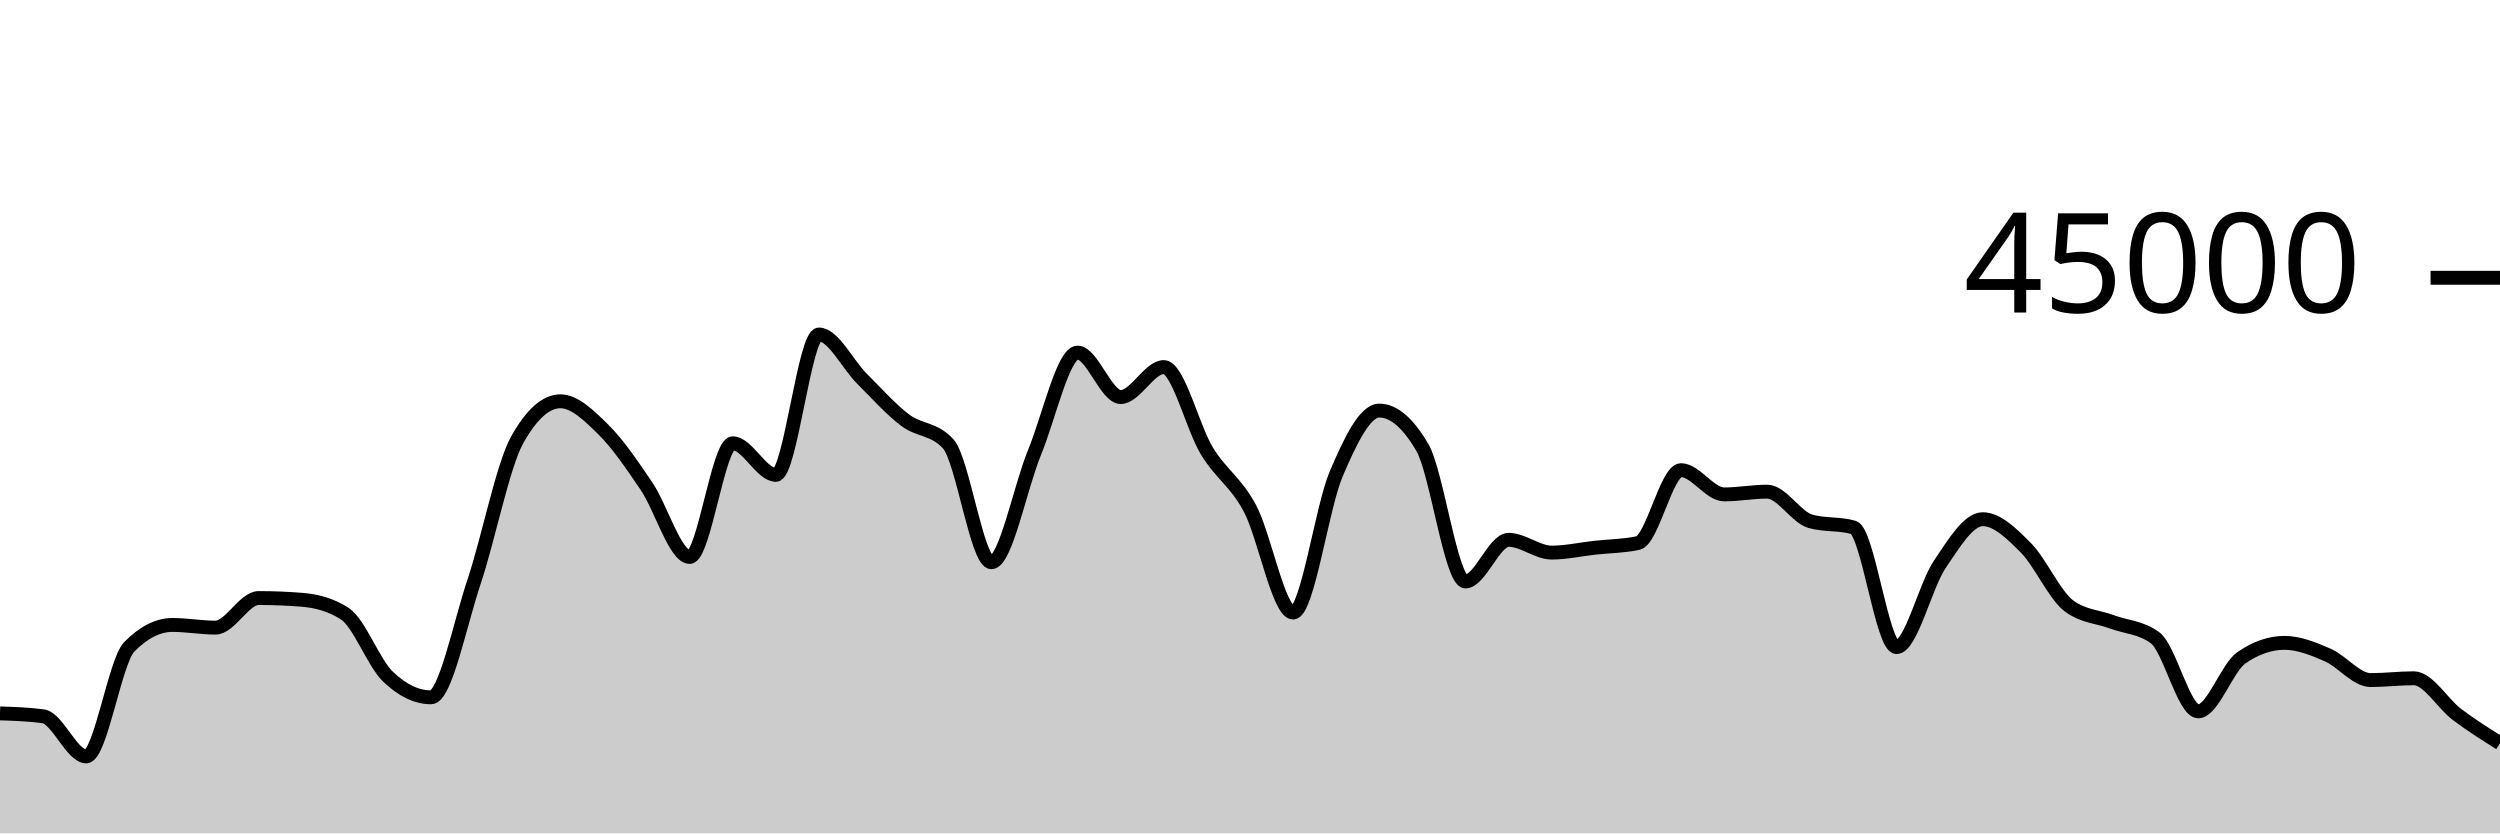
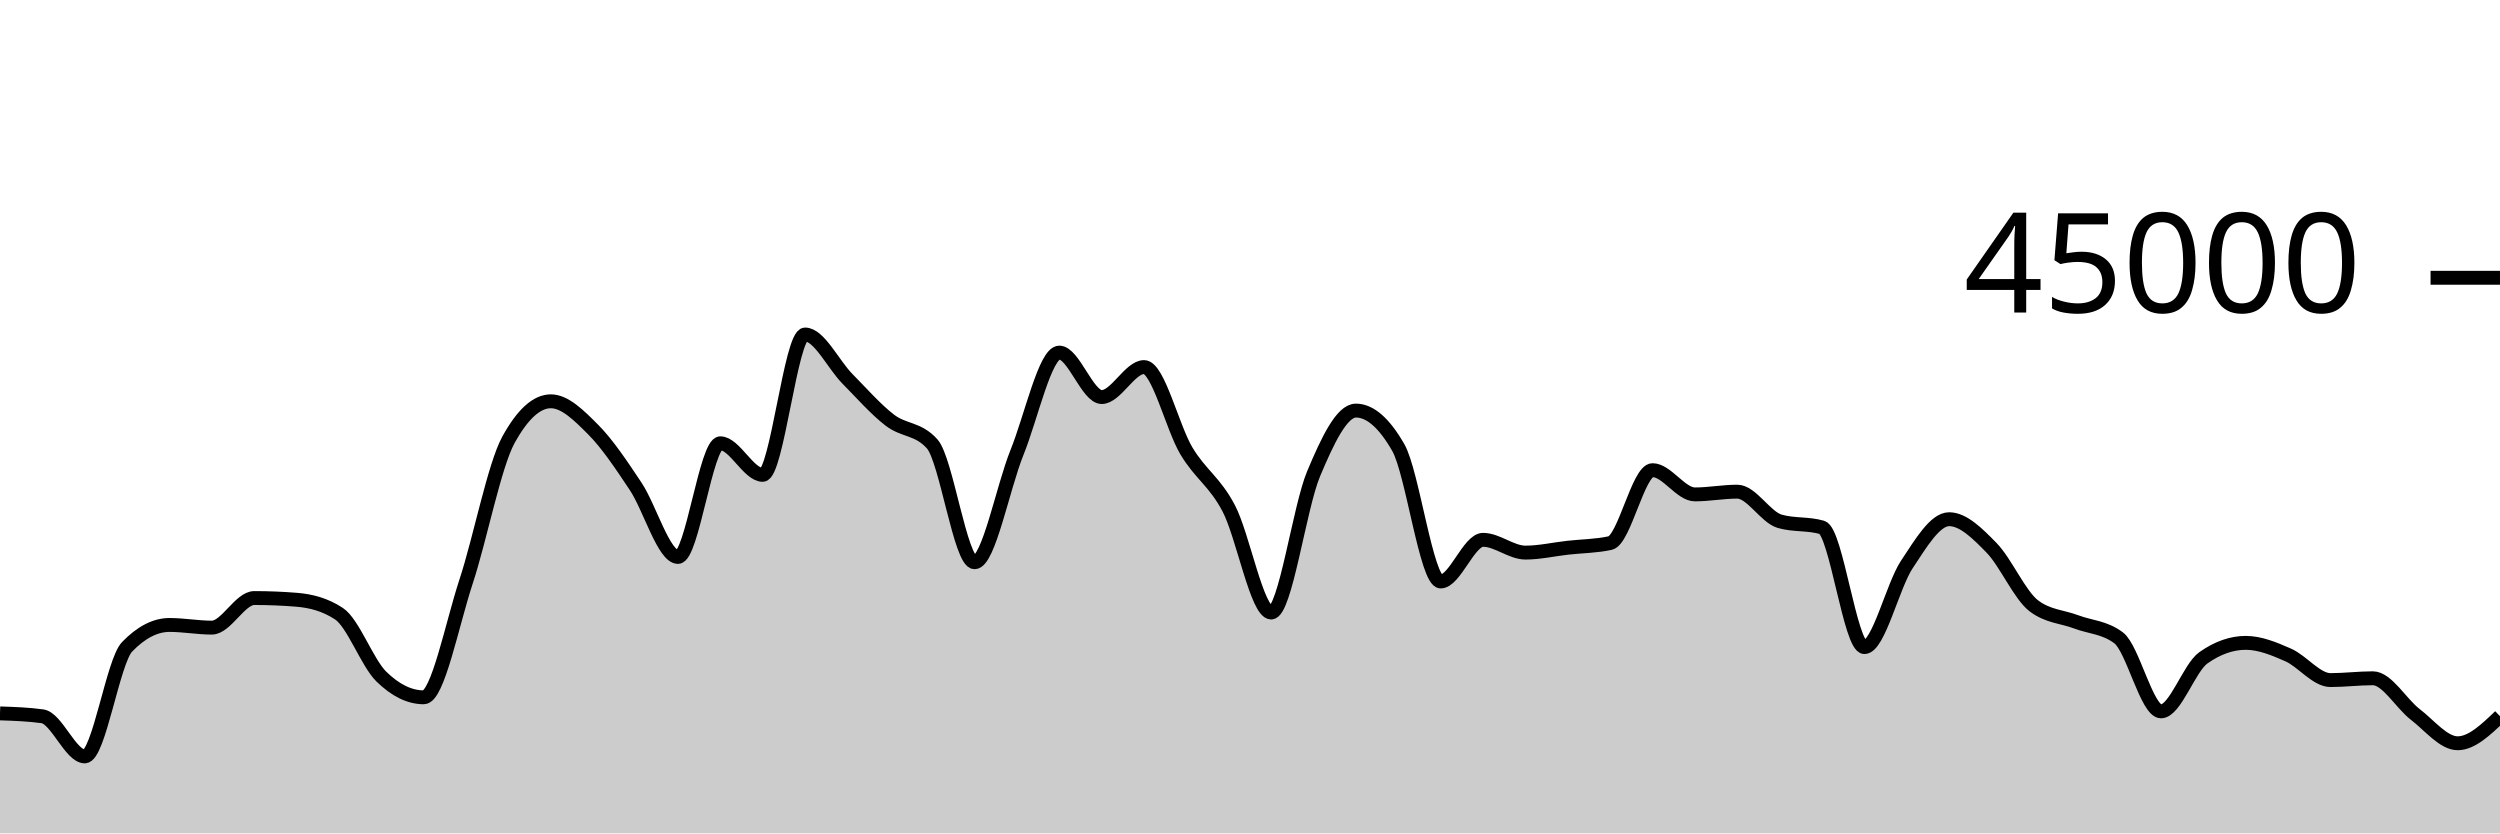
<svg xmlns="http://www.w3.org/2000/svg" viewBox="0 0 180 60">
  <g transform="translate(0,20)">
-     <path class="area" fill="rgba(0, 0, 0, 0.2)" d="M0,31.364C1.034,31.398,2.069,31.433,3.103,31.572C4.138,31.71,5.172,34.461,6.207,34.461C7.241,34.461,8.276,27.615,9.31,26.568C10.345,25.521,11.379,24.997,12.414,24.997C13.448,24.997,14.483,25.189,15.517,25.189C16.552,25.189,17.586,23.059,18.621,23.059C19.655,23.059,20.69,23.1,21.724,23.183C22.759,23.266,23.793,23.518,24.828,24.187C25.862,24.856,26.897,27.72,27.931,28.715C28.966,29.709,30,30.206,31.034,30.206C32.069,30.206,33.103,24.956,34.138,21.866C35.172,18.775,36.207,13.511,37.241,11.664C38.276,9.817,39.31,8.893,40.345,8.893C41.379,8.893,42.414,9.915,43.448,10.935C44.483,11.955,45.517,13.484,46.552,15.012C47.586,16.539,48.621,20.1,49.655,20.1C50.69,20.1,51.724,11.917,52.759,11.917C53.793,11.917,54.828,14.19,55.862,14.19C56.897,14.19,57.931,4.084,58.966,4.084C60,4.084,61.034,6.248,62.069,7.276C63.103,8.305,64.138,9.471,65.172,10.252C66.207,11.034,67.241,10.823,68.276,11.964C69.31,13.104,70.345,20.482,71.379,20.482C72.414,20.482,73.448,15.101,74.483,12.585C75.517,10.069,76.552,5.387,77.586,5.387C78.621,5.387,79.655,8.588,80.69,8.588C81.724,8.588,82.759,6.429,83.793,6.429C84.828,6.429,85.862,10.774,86.897,12.471C87.931,14.168,88.966,14.672,90,16.611C91.034,18.549,92.069,24.103,93.103,24.103C94.138,24.103,95.172,16.544,96.207,14.12C97.241,11.696,98.276,9.562,99.31,9.562C100.345,9.562,101.379,10.449,102.414,12.225C103.448,14,104.483,21.866,105.517,21.866C106.552,21.866,107.586,18.868,108.621,18.868C109.655,18.868,110.69,19.787,111.724,19.787C112.759,19.787,113.793,19.55,114.828,19.436C115.862,19.321,116.897,19.324,117.931,19.101C118.966,18.879,120,13.852,121.034,13.852C122.069,13.852,123.103,15.597,124.138,15.597C125.172,15.597,126.207,15.399,127.241,15.399C128.276,15.399,129.31,17.237,130.345,17.532C131.379,17.826,132.414,17.679,133.448,17.973C134.483,18.268,135.517,26.591,136.552,26.591C137.586,26.591,138.621,22.184,139.655,20.649C140.69,19.114,141.724,17.383,142.759,17.383C143.793,17.383,144.828,18.401,145.862,19.441C146.897,20.481,147.931,22.855,148.966,23.624C150,24.393,151.034,24.393,152.069,24.777C153.103,25.16,154.138,25.16,155.172,25.925C156.207,26.691,157.241,31.218,158.276,31.218C159.31,31.218,160.345,28.077,161.379,27.361C162.414,26.644,163.448,26.286,164.483,26.286C165.517,26.286,166.552,26.708,167.586,27.155C168.621,27.601,169.655,28.966,170.69,28.966C171.724,28.966,172.759,28.835,173.793,28.835C174.828,28.835,175.862,30.656,176.897,31.436C177.931,32.216,178.966,32.865,180,33.515L180,40C178.966,40,177.931,40,176.897,40C175.862,40,174.828,40,173.793,40C172.759,40,171.724,40,170.69,40C169.655,40,168.621,40,167.586,40C166.552,40,165.517,40,164.483,40C163.448,40,162.414,40,161.379,40C160.345,40,159.31,40,158.276,40C157.241,40,156.207,40,155.172,40C154.138,40,153.103,40,152.069,40C151.034,40,150,40,148.966,40C147.931,40,146.897,40,145.862,40C144.828,40,143.793,40,142.759,40C141.724,40,140.69,40,139.655,40C138.621,40,137.586,40,136.552,40C135.517,40,134.483,40,133.448,40C132.414,40,131.379,40,130.345,40C129.31,40,128.276,40,127.241,40C126.207,40,125.172,40,124.138,40C123.103,40,122.069,40,121.034,40C120,40,118.966,40,117.931,40C116.897,40,115.862,40,114.828,40C113.793,40,112.759,40,111.724,40C110.69,40,109.655,40,108.621,40C107.586,40,106.552,40,105.517,40C104.483,40,103.448,40,102.414,40C101.379,40,100.345,40,99.31,40C98.276,40,97.241,40,96.207,40C95.172,40,94.138,40,93.103,40C92.069,40,91.034,40,90,40C88.966,40,87.931,40,86.897,40C85.862,40,84.828,40,83.793,40C82.759,40,81.724,40,80.69,40C79.655,40,78.621,40,77.586,40C76.552,40,75.517,40,74.483,40C73.448,40,72.414,40,71.379,40C70.345,40,69.31,40,68.276,40C67.241,40,66.207,40,65.172,40C64.138,40,63.103,40,62.069,40C61.034,40,60,40,58.966,40C57.931,40,56.897,40,55.862,40C54.828,40,53.793,40,52.759,40C51.724,40,50.69,40,49.655,40C48.621,40,47.586,40,46.552,40C45.517,40,44.483,40,43.448,40C42.414,40,41.379,40,40.345,40C39.31,40,38.276,40,37.241,40C36.207,40,35.172,40,34.138,40C33.103,40,32.069,40,31.034,40C30,40,28.966,40,27.931,40C26.897,40,25.862,40,24.828,40C23.793,40,22.759,40,21.724,40C20.69,40,19.655,40,18.621,40C17.586,40,16.552,40,15.517,40C14.483,40,13.448,40,12.414,40C11.379,40,10.345,40,9.31,40C8.276,40,7.241,40,6.207,40C5.172,40,4.138,40,3.103,40C2.069,40,1.034,40,0,40Z" />
-     <path class="line" stroke="black" fill="none" d="M0,31.364C1.034,31.398,2.069,31.433,3.103,31.572C4.138,31.71,5.172,34.461,6.207,34.461C7.241,34.461,8.276,27.615,9.31,26.568C10.345,25.521,11.379,24.997,12.414,24.997C13.448,24.997,14.483,25.189,15.517,25.189C16.552,25.189,17.586,23.059,18.621,23.059C19.655,23.059,20.69,23.1,21.724,23.183C22.759,23.266,23.793,23.518,24.828,24.187C25.862,24.856,26.897,27.72,27.931,28.715C28.966,29.709,30,30.206,31.034,30.206C32.069,30.206,33.103,24.956,34.138,21.866C35.172,18.775,36.207,13.511,37.241,11.664C38.276,9.817,39.31,8.893,40.345,8.893C41.379,8.893,42.414,9.915,43.448,10.935C44.483,11.955,45.517,13.484,46.552,15.012C47.586,16.539,48.621,20.1,49.655,20.1C50.69,20.1,51.724,11.917,52.759,11.917C53.793,11.917,54.828,14.19,55.862,14.19C56.897,14.19,57.931,4.084,58.966,4.084C60,4.084,61.034,6.248,62.069,7.276C63.103,8.305,64.138,9.471,65.172,10.252C66.207,11.034,67.241,10.823,68.276,11.964C69.31,13.104,70.345,20.482,71.379,20.482C72.414,20.482,73.448,15.101,74.483,12.585C75.517,10.069,76.552,5.387,77.586,5.387C78.621,5.387,79.655,8.588,80.69,8.588C81.724,8.588,82.759,6.429,83.793,6.429C84.828,6.429,85.862,10.774,86.897,12.471C87.931,14.168,88.966,14.672,90,16.611C91.034,18.549,92.069,24.103,93.103,24.103C94.138,24.103,95.172,16.544,96.207,14.12C97.241,11.696,98.276,9.562,99.31,9.562C100.345,9.562,101.379,10.449,102.414,12.225C103.448,14,104.483,21.866,105.517,21.866C106.552,21.866,107.586,18.868,108.621,18.868C109.655,18.868,110.69,19.787,111.724,19.787C112.759,19.787,113.793,19.55,114.828,19.436C115.862,19.321,116.897,19.324,117.931,19.101C118.966,18.879,120,13.852,121.034,13.852C122.069,13.852,123.103,15.597,124.138,15.597C125.172,15.597,126.207,15.399,127.241,15.399C128.276,15.399,129.31,17.237,130.345,17.532C131.379,17.826,132.414,17.679,133.448,17.973C134.483,18.268,135.517,26.591,136.552,26.591C137.586,26.591,138.621,22.184,139.655,20.649C140.69,19.114,141.724,17.383,142.759,17.383C143.793,17.383,144.828,18.401,145.862,19.441C146.897,20.481,147.931,22.855,148.966,23.624C150,24.393,151.034,24.393,152.069,24.777C153.103,25.16,154.138,25.16,155.172,25.925C156.207,26.691,157.241,31.218,158.276,31.218C159.31,31.218,160.345,28.077,161.379,27.361C162.414,26.644,163.448,26.286,164.483,26.286C165.517,26.286,166.552,26.708,167.586,27.155C168.621,27.601,169.655,28.966,170.69,28.966C171.724,28.966,172.759,28.835,173.793,28.835C174.828,28.835,175.862,30.656,176.897,31.436C177.931,32.216,178.966,32.865,180,33.515" />
+     <path class="area" fill="rgba(0, 0, 0, 0.2)" d="M0,31.364C1.017,31.398,2.034,31.433,3.051,31.572C4.068,31.71,5.085,34.461,6.102,34.461C7.119,34.461,8.136,27.615,9.153,26.568C10.169,25.521,11.186,24.997,12.203,24.997C13.22,24.997,14.237,25.189,15.254,25.189C16.271,25.189,17.288,23.059,18.305,23.059C19.322,23.059,20.339,23.1,21.356,23.183C22.373,23.266,23.39,23.518,24.407,24.187C25.424,24.856,26.441,27.72,27.458,28.715C28.475,29.709,29.492,30.206,30.508,30.206C31.525,30.206,32.542,24.956,33.559,21.866C34.576,18.775,35.593,13.511,36.61,11.664C37.627,9.817,38.644,8.893,39.661,8.893C40.678,8.893,41.695,9.915,42.712,10.935C43.729,11.955,44.746,13.484,45.763,15.012C46.78,16.539,47.797,20.1,48.814,20.1C49.831,20.1,50.847,11.917,51.864,11.917C52.881,11.917,53.898,14.19,54.915,14.19C55.932,14.19,56.949,4.084,57.966,4.084C58.983,4.084,60,6.248,61.017,7.276C62.034,8.305,63.051,9.471,64.068,10.252C65.085,11.034,66.102,10.823,67.119,11.964C68.136,13.104,69.153,20.482,70.169,20.482C71.186,20.482,72.203,15.101,73.22,12.585C74.237,10.069,75.254,5.387,76.271,5.387C77.288,5.387,78.305,8.588,79.322,8.588C80.339,8.588,81.356,6.429,82.373,6.429C83.39,6.429,84.407,10.774,85.424,12.471C86.441,14.168,87.458,14.672,88.475,16.611C89.492,18.549,90.508,24.103,91.525,24.103C92.542,24.103,93.559,16.544,94.576,14.12C95.593,11.696,96.61,9.562,97.627,9.562C98.644,9.562,99.661,10.449,100.678,12.225C101.695,14,102.712,21.866,103.729,21.866C104.746,21.866,105.763,18.868,106.78,18.868C107.797,18.868,108.814,19.787,109.831,19.787C110.847,19.787,111.864,19.55,112.881,19.436C113.898,19.321,114.915,19.324,115.932,19.101C116.949,18.879,117.966,13.852,118.983,13.852C120,13.852,121.017,15.597,122.034,15.597C123.051,15.597,124.068,15.399,125.085,15.399C126.102,15.399,127.119,17.237,128.136,17.532C129.153,17.826,130.169,17.679,131.186,17.973C132.203,18.268,133.22,26.591,134.237,26.591C135.254,26.591,136.271,22.184,137.288,20.649C138.305,19.114,139.322,17.383,140.339,17.383C141.356,17.383,142.373,18.401,143.39,19.441C144.407,20.481,145.424,22.855,146.441,23.624C147.458,24.393,148.475,24.393,149.492,24.777C150.508,25.16,151.525,25.16,152.542,25.925C153.559,26.691,154.576,31.218,155.593,31.218C156.61,31.218,157.627,28.077,158.644,27.361C159.661,26.644,160.678,26.286,161.695,26.286C162.712,26.286,163.729,26.708,164.746,27.155C165.763,27.601,166.78,28.966,167.797,28.966C168.814,28.966,169.831,28.835,170.847,28.835C171.864,28.835,172.881,30.656,173.898,31.436C174.915,32.216,175.932,33.515,176.949,33.515C177.966,33.515,178.983,32.541,180,31.568L180,40C178.983,40,177.966,40,176.949,40C175.932,40,174.915,40,173.898,40C172.881,40,171.864,40,170.847,40C169.831,40,168.814,40,167.797,40C166.78,40,165.763,40,164.746,40C163.729,40,162.712,40,161.695,40C160.678,40,159.661,40,158.644,40C157.627,40,156.61,40,155.593,40C154.576,40,153.559,40,152.542,40C151.525,40,150.508,40,149.492,40C148.475,40,147.458,40,146.441,40C145.424,40,144.407,40,143.39,40C142.373,40,141.356,40,140.339,40C139.322,40,138.305,40,137.288,40C136.271,40,135.254,40,134.237,40C133.22,40,132.203,40,131.186,40C130.169,40,129.153,40,128.136,40C127.119,40,126.102,40,125.085,40C124.068,40,123.051,40,122.034,40C121.017,40,120,40,118.983,40C117.966,40,116.949,40,115.932,40C114.915,40,113.898,40,112.881,40C111.864,40,110.847,40,109.831,40C108.814,40,107.797,40,106.78,40C105.763,40,104.746,40,103.729,40C102.712,40,101.695,40,100.678,40C99.661,40,98.644,40,97.627,40C96.61,40,95.593,40,94.576,40C93.559,40,92.542,40,91.525,40C90.508,40,89.492,40,88.475,40C87.458,40,86.441,40,85.424,40C84.407,40,83.39,40,82.373,40C81.356,40,80.339,40,79.322,40C78.305,40,77.288,40,76.271,40C75.254,40,74.237,40,73.22,40C72.203,40,71.186,40,70.169,40C69.153,40,68.136,40,67.119,40C66.102,40,65.085,40,64.068,40C63.051,40,62.034,40,61.017,40C60,40,58.983,40,57.966,40C56.949,40,55.932,40,54.915,40C53.898,40,52.881,40,51.864,40C50.847,40,49.831,40,48.814,40C47.797,40,46.78,40,45.763,40C44.746,40,43.729,40,42.712,40C41.695,40,40.678,40,39.661,40C38.644,40,37.627,40,36.61,40C35.593,40,34.576,40,33.559,40C32.542,40,31.525,40,30.508,40C29.492,40,28.475,40,27.458,40C26.441,40,25.424,40,24.407,40C23.39,40,22.373,40,21.356,40C20.339,40,19.322,40,18.305,40C17.288,40,16.271,40,15.254,40C14.237,40,13.22,40,12.203,40C11.186,40,10.169,40,9.153,40C8.136,40,7.119,40,6.102,40C5.085,40,4.068,40,3.051,40C2.034,40,1.017,40,0,40Z" />
+     <path class="line" stroke="black" fill="none" d="M0,31.364C1.017,31.398,2.034,31.433,3.051,31.572C4.068,31.71,5.085,34.461,6.102,34.461C7.119,34.461,8.136,27.615,9.153,26.568C10.169,25.521,11.186,24.997,12.203,24.997C13.22,24.997,14.237,25.189,15.254,25.189C16.271,25.189,17.288,23.059,18.305,23.059C19.322,23.059,20.339,23.1,21.356,23.183C22.373,23.266,23.39,23.518,24.407,24.187C25.424,24.856,26.441,27.72,27.458,28.715C28.475,29.709,29.492,30.206,30.508,30.206C31.525,30.206,32.542,24.956,33.559,21.866C34.576,18.775,35.593,13.511,36.61,11.664C37.627,9.817,38.644,8.893,39.661,8.893C40.678,8.893,41.695,9.915,42.712,10.935C43.729,11.955,44.746,13.484,45.763,15.012C46.78,16.539,47.797,20.1,48.814,20.1C49.831,20.1,50.847,11.917,51.864,11.917C52.881,11.917,53.898,14.19,54.915,14.19C55.932,14.19,56.949,4.084,57.966,4.084C58.983,4.084,60,6.248,61.017,7.276C62.034,8.305,63.051,9.471,64.068,10.252C65.085,11.034,66.102,10.823,67.119,11.964C68.136,13.104,69.153,20.482,70.169,20.482C71.186,20.482,72.203,15.101,73.22,12.585C74.237,10.069,75.254,5.387,76.271,5.387C77.288,5.387,78.305,8.588,79.322,8.588C80.339,8.588,81.356,6.429,82.373,6.429C83.39,6.429,84.407,10.774,85.424,12.471C86.441,14.168,87.458,14.672,88.475,16.611C89.492,18.549,90.508,24.103,91.525,24.103C92.542,24.103,93.559,16.544,94.576,14.12C95.593,11.696,96.61,9.562,97.627,9.562C98.644,9.562,99.661,10.449,100.678,12.225C101.695,14,102.712,21.866,103.729,21.866C104.746,21.866,105.763,18.868,106.78,18.868C107.797,18.868,108.814,19.787,109.831,19.787C110.847,19.787,111.864,19.55,112.881,19.436C113.898,19.321,114.915,19.324,115.932,19.101C116.949,18.879,117.966,13.852,118.983,13.852C120,13.852,121.017,15.597,122.034,15.597C123.051,15.597,124.068,15.399,125.085,15.399C126.102,15.399,127.119,17.237,128.136,17.532C129.153,17.826,130.169,17.679,131.186,17.973C132.203,18.268,133.22,26.591,134.237,26.591C135.254,26.591,136.271,22.184,137.288,20.649C138.305,19.114,139.322,17.383,140.339,17.383C141.356,17.383,142.373,18.401,143.39,19.441C144.407,20.481,145.424,22.855,146.441,23.624C147.458,24.393,148.475,24.393,149.492,24.777C150.508,25.16,151.525,25.16,152.542,25.925C153.559,26.691,154.576,31.218,155.593,31.218C156.61,31.218,157.627,28.077,158.644,27.361C159.661,26.644,160.678,26.286,161.695,26.286C162.712,26.286,163.729,26.708,164.746,27.155C165.763,27.601,166.78,28.966,167.797,28.966C168.814,28.966,169.831,28.835,170.847,28.835C171.864,28.835,172.881,30.656,173.898,31.436C174.915,32.216,175.932,33.515,176.949,33.515C177.966,33.515,178.983,32.541,180,31.568" />
    <path class="axis-ceiling" stroke-width="1" stroke="black" fill="none" d="M175,0L180,0" />
    <text class="axis-ceiling-label" font-family="sans-serif" text-anchor="end" font-size="10px" x="170" y="2.5">45000</text>
  </g>
</svg>
